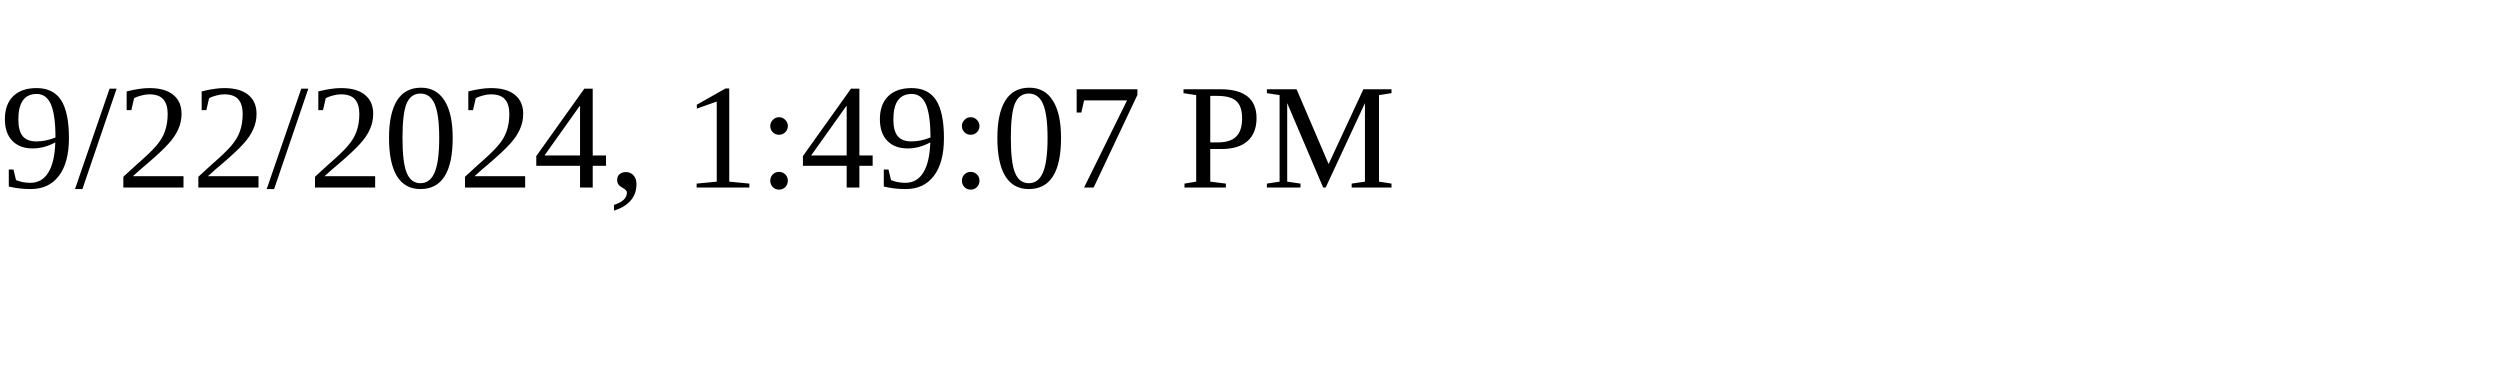
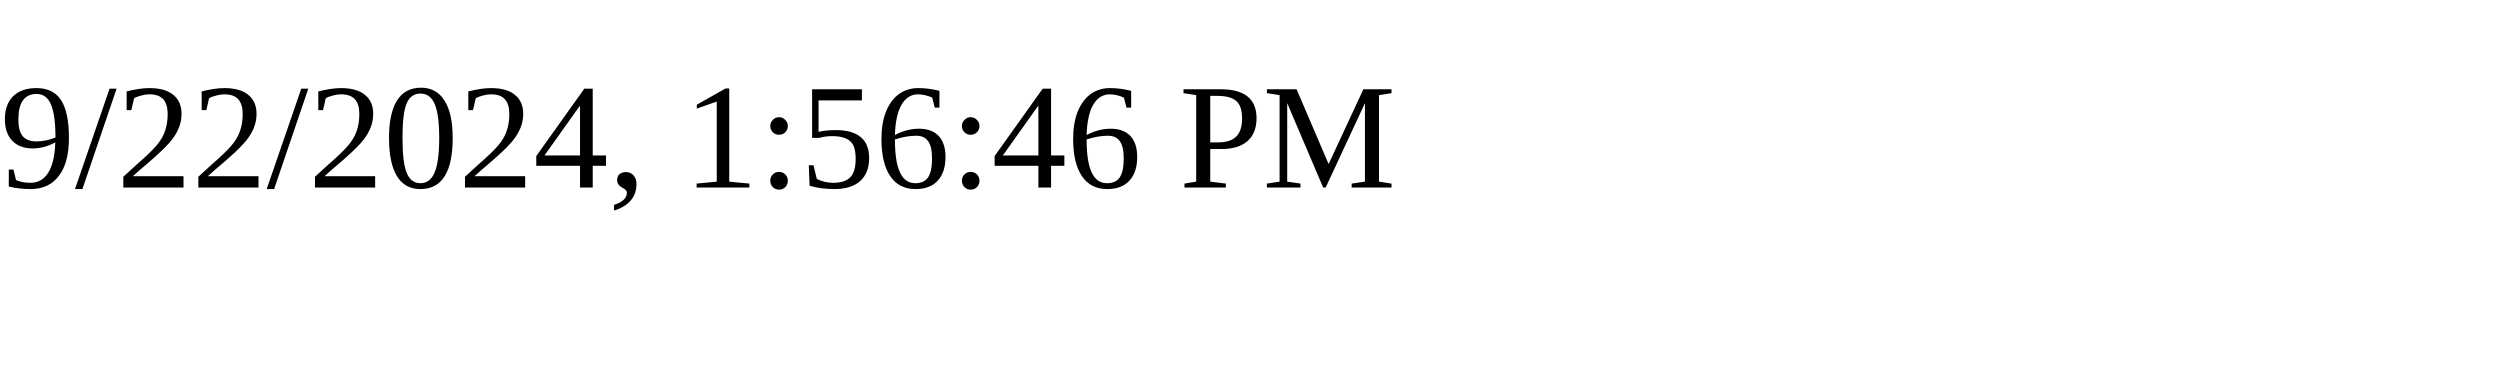
<svg xmlns="http://www.w3.org/2000/svg" height="30" width="200">
-   <text x="0" y="15">9/22/2024, 1:49:07 PM</text>
+   <text x="0" y="15">9/22/2024, 1:56:46 PM</text>
</svg>
